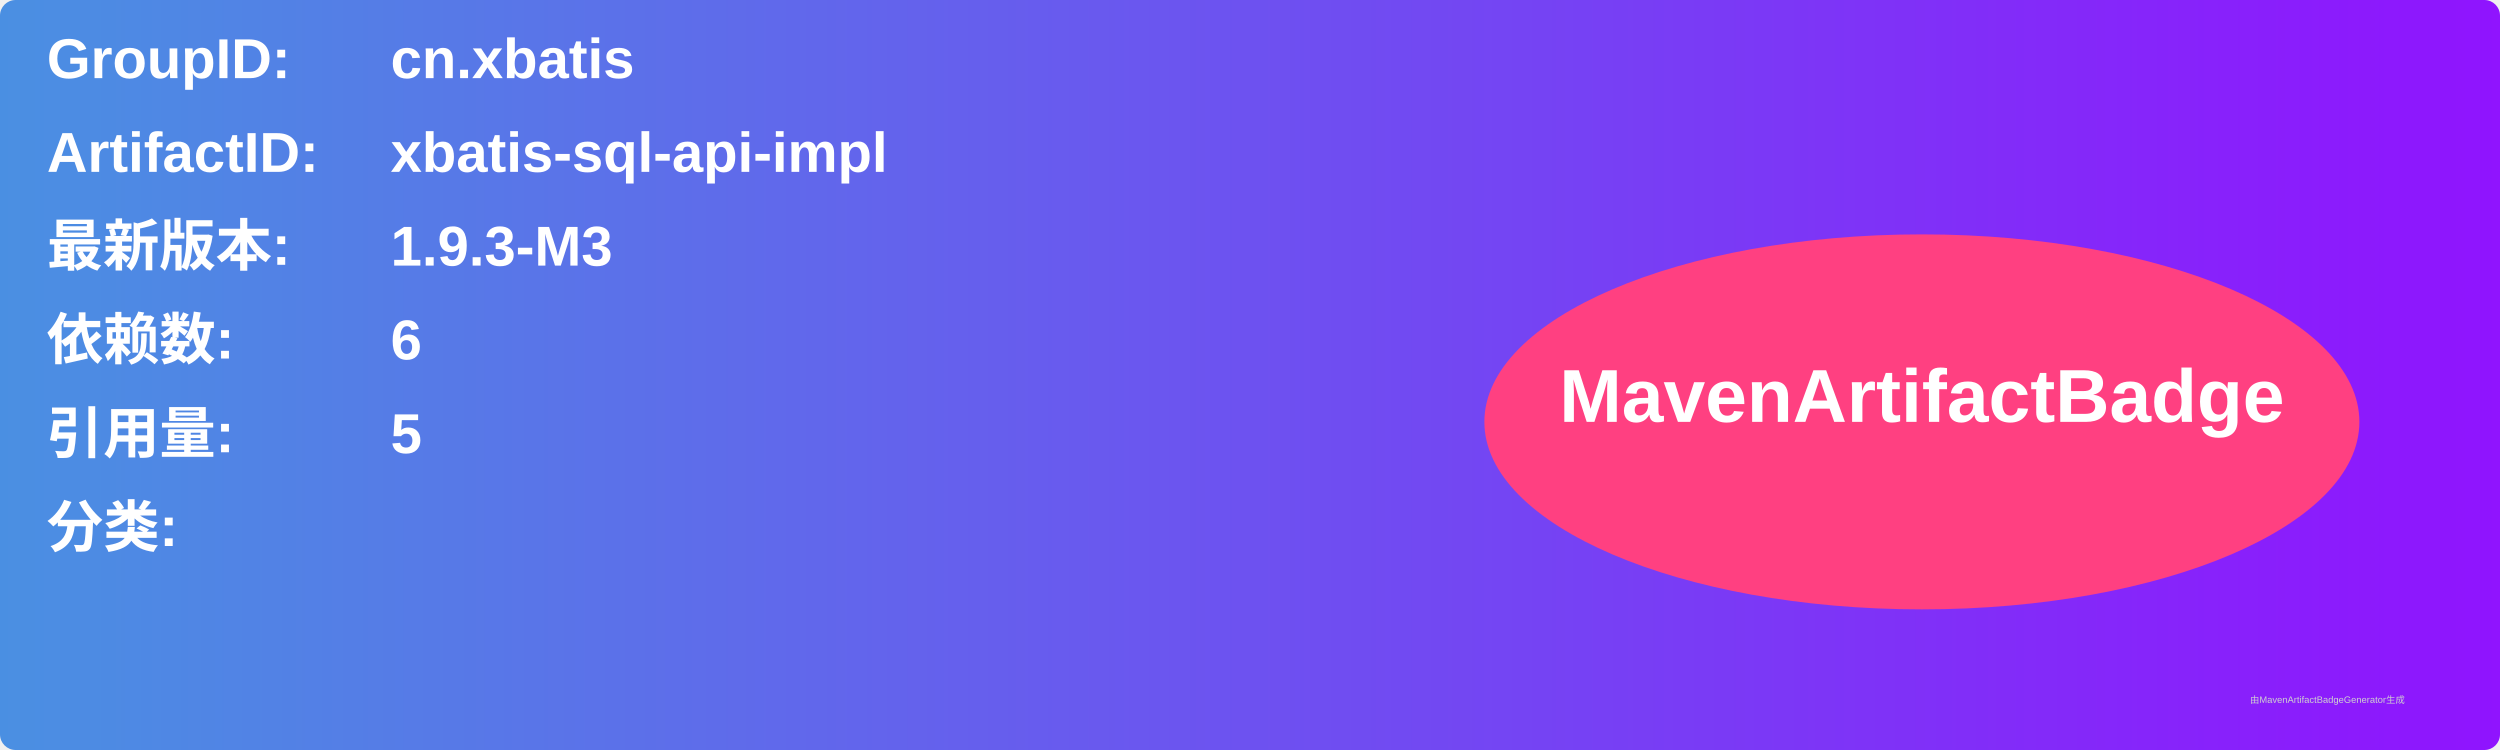
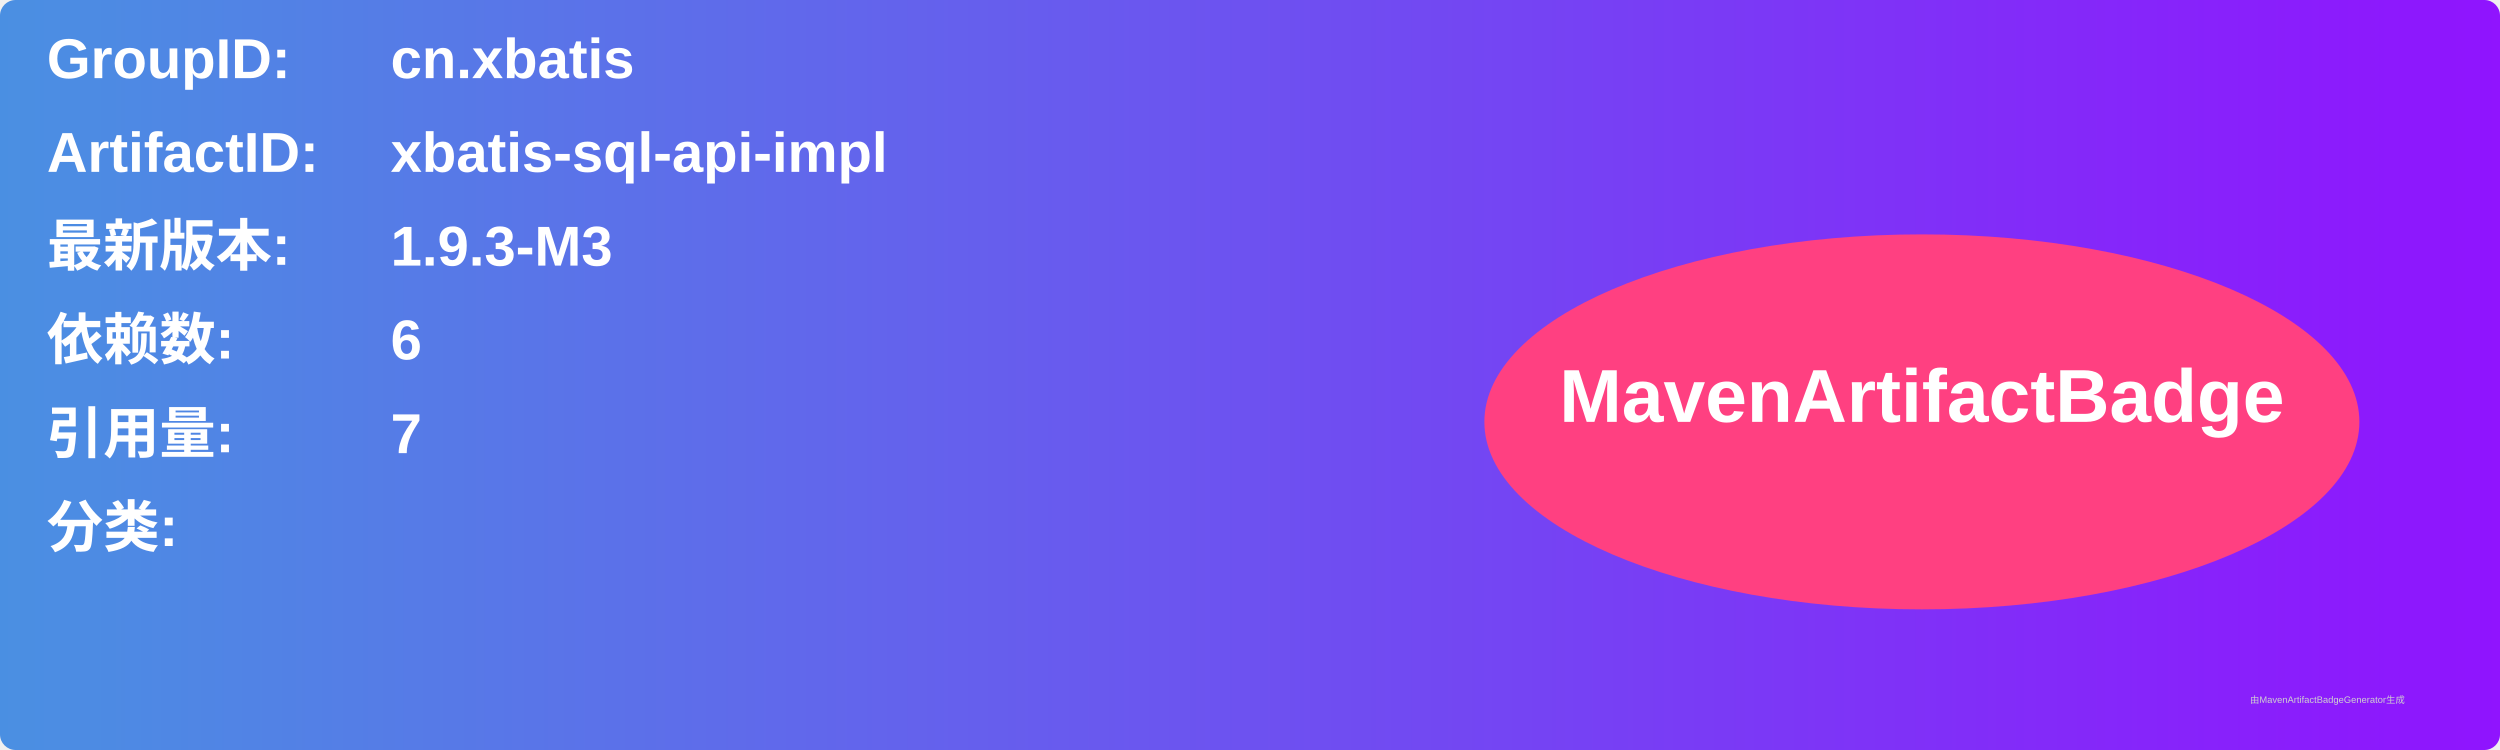
<svg xmlns="http://www.w3.org/2000/svg" width="800" height="240" viewBox="0 0 800 240">
  <linearGradient id="grad" x1="0%" y1="0%" x2="100%" y2="0%">
    <stop offset="0%" stop-color="#4a90e2" />
    <stop offset="100%" stop-color="#9013fe" />
  </linearGradient>
  <rect width="100%" height="100%" rx="5" ry="5" fill="url(#grad)" />
  <g transform="translate(15, 15)">
    <text x="0" y="10" font-family="Arial" font-size="18" fill="white" font-weight="bold" width="260">GroupID:</text>
    <text x="110" y="10" font-family="Arial" font-size="18" fill="white" font-weight="bold" width="460">cn.xbatis</text>
    <text x="0" y="40" font-family="Arial" font-size="18" fill="white" font-weight="bold" width="260">ArtifactID:</text>
    <text x="110" y="40" font-family="Arial" font-size="18" fill="white" font-weight="bold" width="460">xbatis-sql-api-impl</text>
    <text x="0" y="70" font-family="Arial" font-size="18" fill="white" font-weight="bold">最新版本:</text>
    <text x="110" y="70" font-family="Arial" font-size="18" fill="white" font-weight="bold">
      <tspan font-weight="bold">1.9.3-M3</tspan>
    </text>
    <text x="0" y="100" font-family="Arial" font-size="18" fill="white" font-weight="bold">依赖数: </text>
    <text x="110" y="100" font-family="Arial" font-size="18" fill="white">
      <tspan font-weight="bold">6</tspan>
    </text>
    <text x="0" y="130" font-family="Arial" font-size="18" fill="white" font-weight="bold">引用量: </text>
    <text x="110" y="130" font-family="Arial" font-size="18" fill="white">
-       <tspan font-weight="bold">5</tspan>
+       <tspan font-weight="bold">7</tspan>
    </text>
    <text x="0" y="160" font-family="Arial" font-size="18" fill="white" font-weight="bold">分类:</text>
    <text x="10" y="190" font-family="Arial" font-size="10" fill="white">
      <tspan font-weight="bold" />
    </text>
    <ellipse cx="600" cy="120" rx="140" ry="60" fill="#ff4081" />
    <text x="600" y="120" text-anchor="middle" font-family="Arial" font-size="24" fill="white" font-weight="bold">MavenArtifactBadge</text>
  </g>
  <text x="720" y="225" font-family="Arial" font-size="3" fill="#d0d0d0">由MavenArtifactBadgeGenerator生成</text>
</svg>
